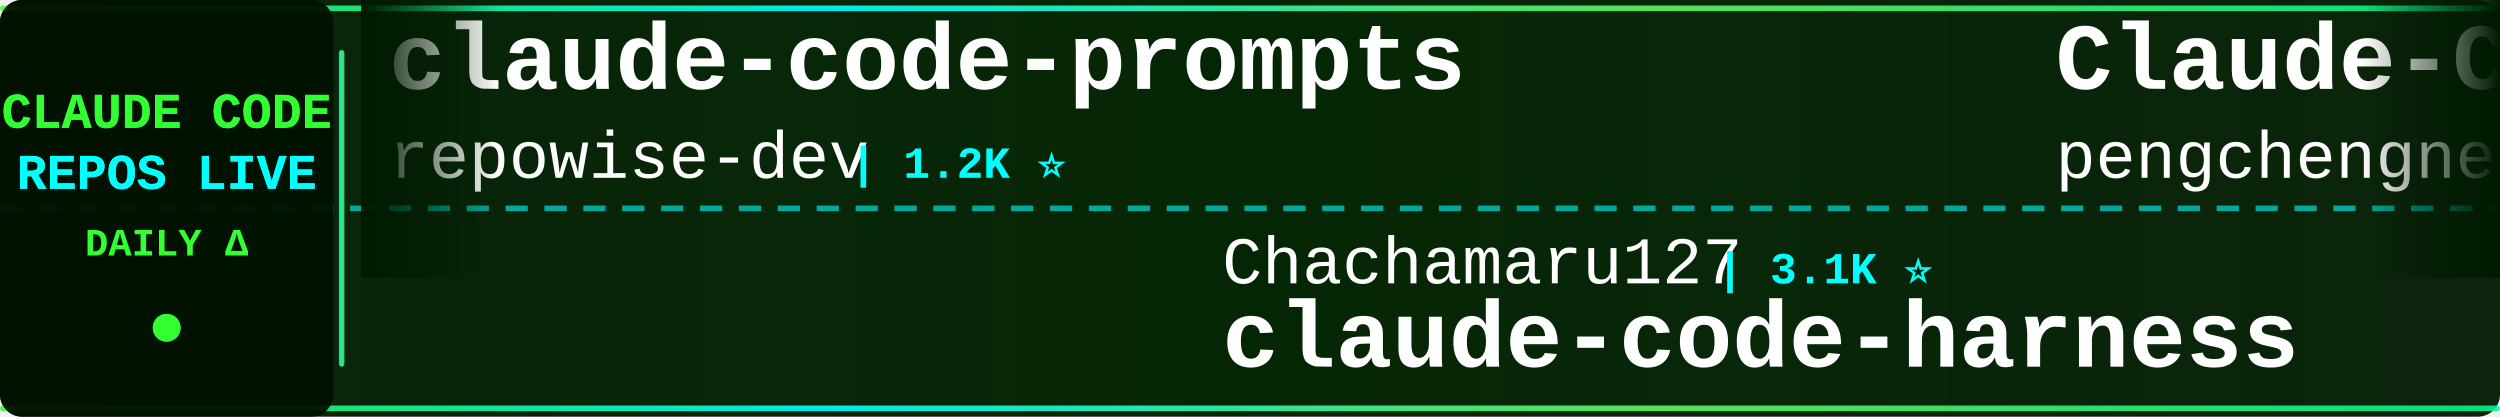
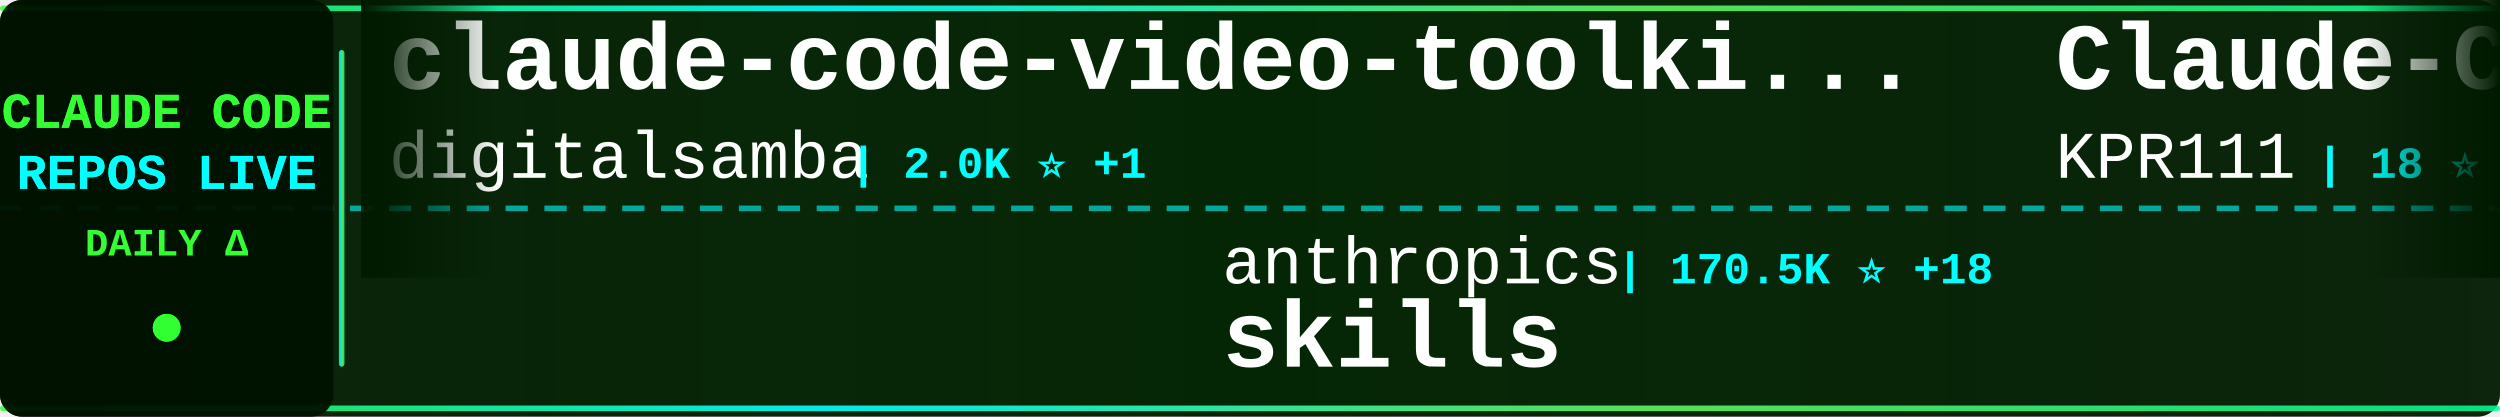
<svg xmlns="http://www.w3.org/2000/svg" width="900" height="150">
  <defs>
    <linearGradient id="tickerBg" x1="0%" y1="0%" x2="100%" y2="0%">
      <stop offset="0%" style="stop-color:#001a00;stop-opacity:0.95" />
      <stop offset="50%" style="stop-color:#002200;stop-opacity:0.98" />
      <stop offset="100%" style="stop-color:#001a00;stop-opacity:0.95" />
    </linearGradient>
    <linearGradient id="borderGrad" x1="0%" y1="0%" x2="100%" y2="0%">
      <stop offset="0%" style="stop-color:#33ff33;stop-opacity:0.85">
        <animate attributeName="stop-opacity" values="0.85;1;0.85" dur="2s" repeatCount="indefinite" />
      </stop>
      <stop offset="33%" style="stop-color:#00ffff;stop-opacity:0.9">
        <animate attributeName="stop-opacity" values="0.9;1;0.9" dur="2.2s" repeatCount="indefinite" />
      </stop>
      <stop offset="66%" style="stop-color:#66ff66;stop-opacity:0.85">
        <animate attributeName="stop-opacity" values="0.85;1;0.85" dur="1.8s" repeatCount="indefinite" />
      </stop>
      <stop offset="100%" style="stop-color:#00ff99;stop-opacity:0.85">
        <animate attributeName="stop-opacity" values="0.85;1;0.85" dur="2s" repeatCount="indefinite" />
      </stop>
    </linearGradient>
    <filter id="textGlow">
      <feGaussianBlur stdDeviation="0.1" result="coloredBlur" />
      <feMerge>
        <feMergeNode in="coloredBlur" />
        <feMergeNode in="SourceGraphic" />
      </feMerge>
    </filter>
    <filter id="metricGlow">
      <feGaussianBlur stdDeviation="0.2" result="coloredBlur" />
      <feMerge>
        <feMergeNode in="coloredBlur" />
        <feMergeNode in="SourceGraphic" />
      </feMerge>
    </filter>
    <linearGradient id="leftFade" x1="0%" y1="0%" x2="100%" y2="0%">
      <stop offset="0%" style="stop-color:#001a00;stop-opacity:1" />
      <stop offset="100%" style="stop-color:#001a00;stop-opacity:0" />
    </linearGradient>
    <linearGradient id="rightFade" x1="0%" y1="0%" x2="100%" y2="0%">
      <stop offset="0%" style="stop-color:#001a00;stop-opacity:0" />
      <stop offset="100%" style="stop-color:#001a00;stop-opacity:1" />
    </linearGradient>
  </defs>
  <rect width="900" height="150" fill="url(#tickerBg)" rx="8" />
  <rect x="0" y="2" width="900" height="2" fill="url(#borderGrad)" rx="1" />
  <rect x="0" y="146" width="900" height="2" fill="url(#borderGrad)" rx="1" />
  <line x1="0" y1="75" x2="900" y2="75" stroke="#00ffff" stroke-width="2" stroke-dasharray="8 6" opacity="0.6" />
  <rect x="0" y="0" width="120" height="150" fill="#001100" opacity="0.95" rx="8" />
  <text x="60" y="46" font-family="'Courier New', monospace" font-size="18" font-weight="bold" fill="#33ff33" text-anchor="middle" filter="url(#textGlow)">
    CLAUDE CODE
  </text>
  <text x="60" y="68" font-family="'Courier New', monospace" font-size="18" font-weight="bold" fill="#00ffff" text-anchor="middle" filter="url(#textGlow)">
    REPOS LIVE
  </text>
  <text x="60" y="92" font-family="'Courier New', monospace" font-size="14" font-weight="bold" fill="#33ff33" text-anchor="middle">
    DAILY Δ
  </text>
  <circle cx="60" cy="118" r="5" fill="#33ff33" filter="url(#metricGlow)">
    <animate attributeName="r" values="4;6;4" dur="1.5s" repeatCount="indefinite" />
    <animate attributeName="opacity" values="0.6;1;0.6" dur="1.5s" repeatCount="indefinite" />
  </circle>
  <rect x="122" y="18" width="2" height="114" fill="url(#borderGrad)" rx="1" />
  <clipPath id="tickerClip">
    <rect x="130" y="0" width="770" height="150" />
  </clipPath>
  <g clip-path="url(#tickerClip)">
    <g id="tickerItems">
      <animateTransform attributeName="transform" attributeType="XML" type="translate" from="0 0" to="-3000 0" dur="54s" repeatCount="indefinite" />
      <g transform="translate(0, 0)">
-         <text x="140" y="32" font-family="'Courier New', monospace" font-size="34" font-weight="bold" fill="#ffffff">claude-code-prompts</text>
-         <text x="140" y="64" font-family="'Courier New', monospace" font-size="24" font-weight="normal" fill="#ffffff" opacity="1.0">repowise-dev</text>
-         <text x="306" y="64" font-family="'Courier New', monospace" font-size="16" font-weight="bold" fill="#00ffff"> | 1.2K ⭐</text>
+         <text x="140" y="32" font-family="'Courier New', monospace" font-size="34" font-weight="bold" fill="#ffffff">claude-code-video-toolki...</text>
+         <text x="140" y="64" font-family="'Courier New', monospace" font-size="24" font-weight="normal" fill="#ffffff" opacity="1.0">digitalsamba</text>
+         <text x="306" y="64" font-family="'Courier New', monospace" font-size="16" font-weight="bold" fill="#00ffff"> | 2.0K ⭐ +1</text>
      </g>
      <g transform="translate(300, 0)">
-         <text x="140" y="102" font-family="'Courier New', monospace" font-size="24" font-weight="normal" fill="#ffffff" opacity="1.0">Chachamaru127</text>
-         <text x="318" y="102" font-family="'Courier New', monospace" font-size="16" font-weight="bold" fill="#00ffff"> | 3.1K ⭐</text>
-         <text x="140" y="132" font-family="'Courier New', monospace" font-size="34" font-weight="bold" fill="#ffffff">claude-code-harness</text>
+         <text x="140" y="102" font-family="'Courier New', monospace" font-size="24" font-weight="normal" fill="#ffffff" opacity="1.0">anthropics</text>
+         <text x="282" y="102" font-family="'Courier New', monospace" font-size="16" font-weight="bold" fill="#00ffff"> | 170.5K ⭐ +18</text>
+         <text x="140" y="132" font-family="'Courier New', monospace" font-size="34" font-weight="bold" fill="#ffffff">skills</text>
      </g>
      <g transform="translate(600, 0)">
        <text x="140" y="32" font-family="'Courier New', monospace" font-size="34" font-weight="bold" fill="#ffffff">Claude-Code</text>
-         <text x="140" y="64" font-family="'Courier New', monospace" font-size="24" font-weight="normal" fill="#ffffff" opacity="1.0">pengchengneo</text>
-         <text x="306" y="64" font-family="'Courier New', monospace" font-size="16" font-weight="bold" fill="#00ffff"> | 1.8K ⭐</text>
+         <text x="140" y="64" font-family="'Courier New', monospace" font-size="24" font-weight="normal" fill="#ffffff" opacity="1.0">KPR111</text>
+         <text x="234" y="64" font-family="'Courier New', monospace" font-size="16" font-weight="bold" fill="#00ffff"> | 18 ⭐</text>
      </g>
      <g transform="translate(900, 0)">
-         <text x="140" y="102" font-family="'Courier New', monospace" font-size="24" font-weight="normal" fill="#ffffff" opacity="1.0">OneRedOak</text>
-         <text x="270" y="102" font-family="'Courier New', monospace" font-size="16" font-weight="bold" fill="#00ffff"> | 3.9K ⭐</text>
-         <text x="140" y="132" font-family="'Courier New', monospace" font-size="34" font-weight="bold" fill="#ffffff">claude-code-workflows</text>
+         <text x="140" y="102" font-family="'Courier New', monospace" font-size="24" font-weight="normal" fill="#ffffff" opacity="1.0">lorryjovens-hub</text>
+         <text x="342" y="102" font-family="'Courier New', monospace" font-size="16" font-weight="bold" fill="#00ffff"> | 1.7K ⭐</text>
+         <text x="140" y="132" font-family="'Courier New', monospace" font-size="34" font-weight="bold" fill="#ffffff">claude-code-rust</text>
      </g>
      <g transform="translate(1200, 0)">
-         <text x="140" y="32" font-family="'Courier New', monospace" font-size="34" font-weight="bold" fill="#ffffff">Dive-into-Claude-Code</text>
-         <text x="140" y="64" font-family="'Courier New', monospace" font-size="24" font-weight="normal" fill="#ffffff" opacity="1.0">VILA-Lab</text>
-         <text x="258" y="64" font-family="'Courier New', monospace" font-size="16" font-weight="bold" fill="#00ffff"> | 2.1K ⭐</text>
+         <text x="140" y="32" font-family="'Courier New', monospace" font-size="34" font-weight="bold" fill="#ffffff">Claude-code</text>
+         <text x="140" y="64" font-family="'Courier New', monospace" font-size="24" font-weight="normal" fill="#ffffff" opacity="1.0">fazxes</text>
+         <text x="234" y="64" font-family="'Courier New', monospace" font-size="16" font-weight="bold" fill="#00ffff"> | 231 ⭐</text>
      </g>
      <g transform="translate(1500, 0)">
-         <text x="140" y="102" font-family="'Courier New', monospace" font-size="24" font-weight="normal" fill="#ffffff" opacity="1.0">digitalsamba</text>
-         <text x="306" y="102" font-family="'Courier New', monospace" font-size="16" font-weight="bold" fill="#00ffff"> | 2.0K ⭐</text>
-         <text x="140" y="132" font-family="'Courier New', monospace" font-size="34" font-weight="bold" fill="#ffffff">claude-code-video-toolki...</text>
+         <text x="140" y="102" font-family="'Courier New', monospace" font-size="24" font-weight="normal" fill="#ffffff" opacity="1.0">andrew-kramer-inno</text>
+         <text x="378" y="102" font-family="'Courier New', monospace" font-size="16" font-weight="bold" fill="#00ffff"> | 594 ⭐</text>
+         <text x="140" y="132" font-family="'Courier New', monospace" font-size="34" font-weight="bold" fill="#ffffff">claude-code-source-build</text>
      </g>
      <g transform="translate(1800, 0)">
-         <text x="140" y="32" font-family="'Courier New', monospace" font-size="34" font-weight="bold" fill="#ffffff">claude-code-plugins-plus...</text>
-         <text x="140" y="64" font-family="'Courier New', monospace" font-size="24" font-weight="normal" fill="#ffffff" opacity="1.0">jeremylongshore</text>
-         <text x="342" y="64" font-family="'Courier New', monospace" font-size="16" font-weight="bold" fill="#00ffff"> | 2.7K ⭐ +1</text>
+         <text x="140" y="32" font-family="'Courier New', monospace" font-size="34" font-weight="bold" fill="#ffffff">claude-code-tudou</text>
+         <text x="140" y="64" font-family="'Courier New', monospace" font-size="24" font-weight="normal" fill="#ffffff" opacity="1.0">AICoderTudou</text>
+         <text x="306" y="64" font-family="'Courier New', monospace" font-size="16" font-weight="bold" fill="#00ffff"> | 496 ⭐</text>
      </g>
      <g transform="translate(2100, 0)">
-         <text x="140" y="102" font-family="'Courier New', monospace" font-size="24" font-weight="normal" fill="#ffffff" opacity="1.0">alejandrobalderas</text>
-         <text x="366" y="102" font-family="'Courier New', monospace" font-size="16" font-weight="bold" fill="#00ffff"> | 2.8K ⭐</text>
-         <text x="140" y="132" font-family="'Courier New', monospace" font-size="34" font-weight="bold" fill="#ffffff">claude-code-from-source</text>
+         <text x="140" y="102" font-family="'Courier New', monospace" font-size="24" font-weight="normal" fill="#ffffff" opacity="1.0">kodu-ai</text>
+         <text x="246" y="102" font-family="'Courier New', monospace" font-size="16" font-weight="bold" fill="#00ffff"> | 5.2K ⭐ -1</text>
+         <text x="140" y="132" font-family="'Courier New', monospace" font-size="34" font-weight="bold" fill="#ffffff">claude-coder</text>
      </g>
      <g transform="translate(2400, 0)">
-         <text x="140" y="32" font-family="'Courier New', monospace" font-size="34" font-weight="bold" fill="#ffffff">claude-code-guide</text>
-         <text x="140" y="64" font-family="'Courier New', monospace" font-size="24" font-weight="normal" fill="#ffffff" opacity="1.0">Cranot</text>
-         <text x="234" y="64" font-family="'Courier New', monospace" font-size="16" font-weight="bold" fill="#00ffff"> | 2.9K ⭐</text>
+         <text x="140" y="32" font-family="'Courier New', monospace" font-size="34" font-weight="bold" fill="#ffffff">system_prompts_leaks</text>
+         <text x="140" y="64" font-family="'Courier New', monospace" font-size="24" font-weight="normal" fill="#ffffff" opacity="1.0">asgeirtj</text>
+         <text x="258" y="64" font-family="'Courier New', monospace" font-size="16" font-weight="bold" fill="#00ffff"> | 63.2K ⭐ +7</text>
      </g>
      <g transform="translate(2700, 0)">
-         <text x="140" y="102" font-family="'Courier New', monospace" font-size="24" font-weight="normal" fill="#ffffff" opacity="1.0">777genius</text>
-         <text x="270" y="102" font-family="'Courier New', monospace" font-size="16" font-weight="bold" fill="#00ffff"> | 926 ⭐</text>
-         <text x="140" y="132" font-family="'Courier New', monospace" font-size="34" font-weight="bold" fill="#ffffff">claude-code-source-code</text>
+         <text x="140" y="102" font-family="'Courier New', monospace" font-size="24" font-weight="normal" fill="#ffffff" opacity="1.0">luyao618</text>
+         <text x="258" y="102" font-family="'Courier New', monospace" font-size="16" font-weight="bold" fill="#00ffff"> | 1.7K ⭐</text>
+         <text x="140" y="132" font-family="'Courier New', monospace" font-size="34" font-weight="bold" fill="#ffffff">Claude-Code-Source-Study</text>
      </g>
      <g transform="translate(3000, 0)">
-         <text x="140" y="32" font-family="'Courier New', monospace" font-size="34" font-weight="bold" fill="#ffffff">claude-code-prompts</text>
-         <text x="140" y="64" font-family="'Courier New', monospace" font-size="24" font-weight="normal" fill="#ffffff" opacity="1.0">repowise-dev</text>
-         <text x="306" y="64" font-family="'Courier New', monospace" font-size="16" font-weight="bold" fill="#00ffff"> | 1.2K ⭐</text>
+         <text x="140" y="32" font-family="'Courier New', monospace" font-size="34" font-weight="bold" fill="#ffffff">claude-code-video-toolki...</text>
+         <text x="140" y="64" font-family="'Courier New', monospace" font-size="24" font-weight="normal" fill="#ffffff" opacity="1.0">digitalsamba</text>
+         <text x="306" y="64" font-family="'Courier New', monospace" font-size="16" font-weight="bold" fill="#00ffff"> | 2.0K ⭐ +1</text>
      </g>
      <g transform="translate(3300, 0)">
-         <text x="140" y="102" font-family="'Courier New', monospace" font-size="24" font-weight="normal" fill="#ffffff" opacity="1.0">Chachamaru127</text>
-         <text x="318" y="102" font-family="'Courier New', monospace" font-size="16" font-weight="bold" fill="#00ffff"> | 3.1K ⭐</text>
-         <text x="140" y="132" font-family="'Courier New', monospace" font-size="34" font-weight="bold" fill="#ffffff">claude-code-harness</text>
+         <text x="140" y="102" font-family="'Courier New', monospace" font-size="24" font-weight="normal" fill="#ffffff" opacity="1.0">anthropics</text>
+         <text x="282" y="102" font-family="'Courier New', monospace" font-size="16" font-weight="bold" fill="#00ffff"> | 170.5K ⭐ +18</text>
+         <text x="140" y="132" font-family="'Courier New', monospace" font-size="34" font-weight="bold" fill="#ffffff">skills</text>
      </g>
      <g transform="translate(3600, 0)">
        <text x="140" y="32" font-family="'Courier New', monospace" font-size="34" font-weight="bold" fill="#ffffff">Claude-Code</text>
-         <text x="140" y="64" font-family="'Courier New', monospace" font-size="24" font-weight="normal" fill="#ffffff" opacity="1.0">pengchengneo</text>
-         <text x="306" y="64" font-family="'Courier New', monospace" font-size="16" font-weight="bold" fill="#00ffff"> | 1.8K ⭐</text>
+         <text x="140" y="64" font-family="'Courier New', monospace" font-size="24" font-weight="normal" fill="#ffffff" opacity="1.0">KPR111</text>
+         <text x="234" y="64" font-family="'Courier New', monospace" font-size="16" font-weight="bold" fill="#00ffff"> | 18 ⭐</text>
      </g>
      <g transform="translate(3900, 0)">
-         <text x="140" y="102" font-family="'Courier New', monospace" font-size="24" font-weight="normal" fill="#ffffff" opacity="1.0">OneRedOak</text>
-         <text x="270" y="102" font-family="'Courier New', monospace" font-size="16" font-weight="bold" fill="#00ffff"> | 3.9K ⭐</text>
-         <text x="140" y="132" font-family="'Courier New', monospace" font-size="34" font-weight="bold" fill="#ffffff">claude-code-workflows</text>
+         <text x="140" y="102" font-family="'Courier New', monospace" font-size="24" font-weight="normal" fill="#ffffff" opacity="1.0">lorryjovens-hub</text>
+         <text x="342" y="102" font-family="'Courier New', monospace" font-size="16" font-weight="bold" fill="#00ffff"> | 1.7K ⭐</text>
+         <text x="140" y="132" font-family="'Courier New', monospace" font-size="34" font-weight="bold" fill="#ffffff">claude-code-rust</text>
      </g>
    </g>
  </g>
  <rect x="130" y="0" width="50" height="100" fill="url(#leftFade)" />
  <rect x="850" y="0" width="50" height="100" fill="url(#rightFade)" />
</svg>
